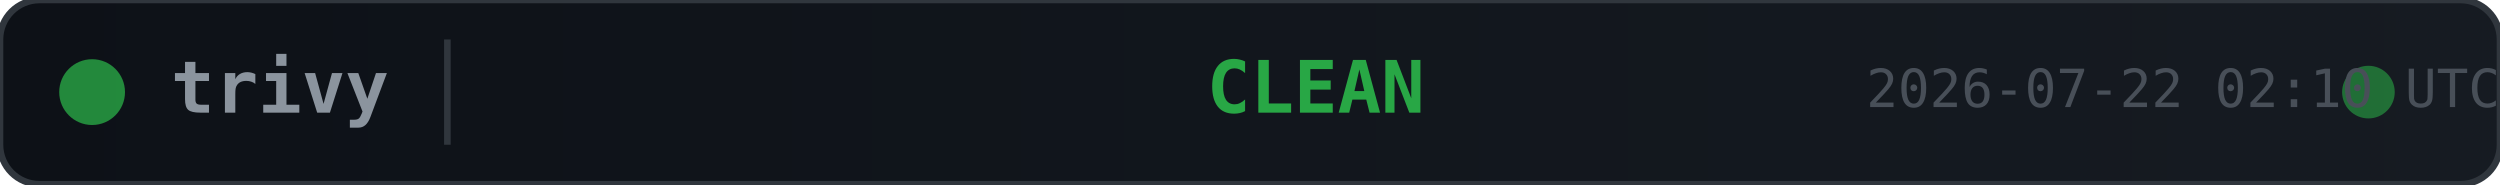
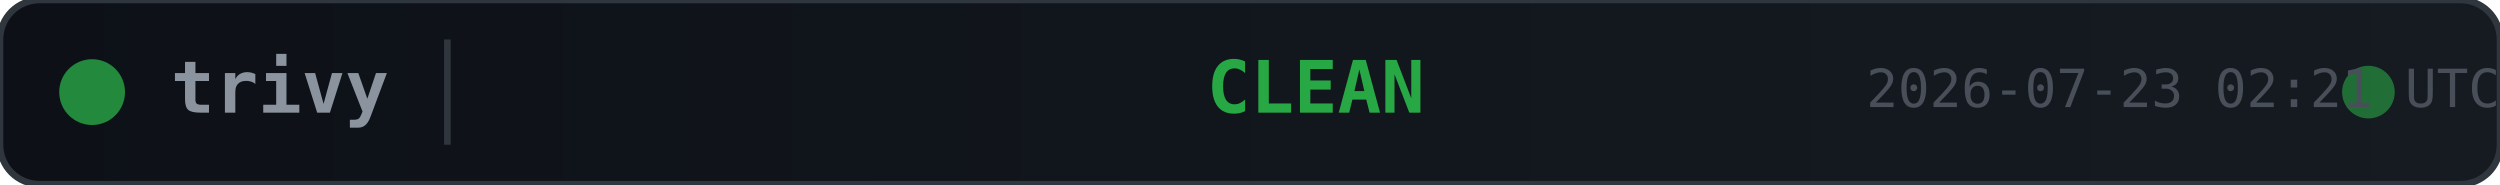
<svg xmlns="http://www.w3.org/2000/svg" width="380" height="28">
  <defs>
    <linearGradient id="bg" x1="0" y1="0" x2="1" y2="0">
      <stop offset="0%" stop-color="#0d1117" />
      <stop offset="100%" stop-color="#161b22" />
    </linearGradient>
  </defs>
  <rect width="380" height="28" rx="6" fill="url(#bg)" stroke="#30363d" stroke-width="1" />
  <circle cx="14" cy="14" r="5" fill="#28a745" opacity="0.8">
    <animate attributeName="opacity" values="0.8;0.4;0.8" dur="2s" repeatCount="indefinite" />
  </circle>
  <text x="26" y="14" fill="#8b949e" font-family="monospace" font-size="11" font-weight="600" dominant-baseline="middle">trivy</text>
  <line x1="68" y1="6" x2="68" y2="22" stroke="#30363d" stroke-width="1" />
  <text x="200" y="14" fill="#28a745" font-family="monospace" font-size="11" font-weight="700" text-anchor="middle" dominant-baseline="middle">CLEAN</text>
  <circle cx="360" cy="14" r="4" fill="#28a745" opacity="0.6">
    <animate attributeName="r" values="4;6;4" dur="1.5s" repeatCount="indefinite" />
    <animate attributeName="opacity" values="0.6;0.2;0.6" dur="1.5s" repeatCount="indefinite" />
  </circle>
-   <text x="380" y="14" fill="#484f58" font-family="monospace" font-size="8" text-anchor="end" dominant-baseline="middle">2026-07-22 02:10 UTC</text>
+   <text x="380" y="14" fill="#484f58" font-family="monospace" font-size="8" text-anchor="end" dominant-baseline="middle">2026-07-23 02:21 UTC</text>
</svg>
